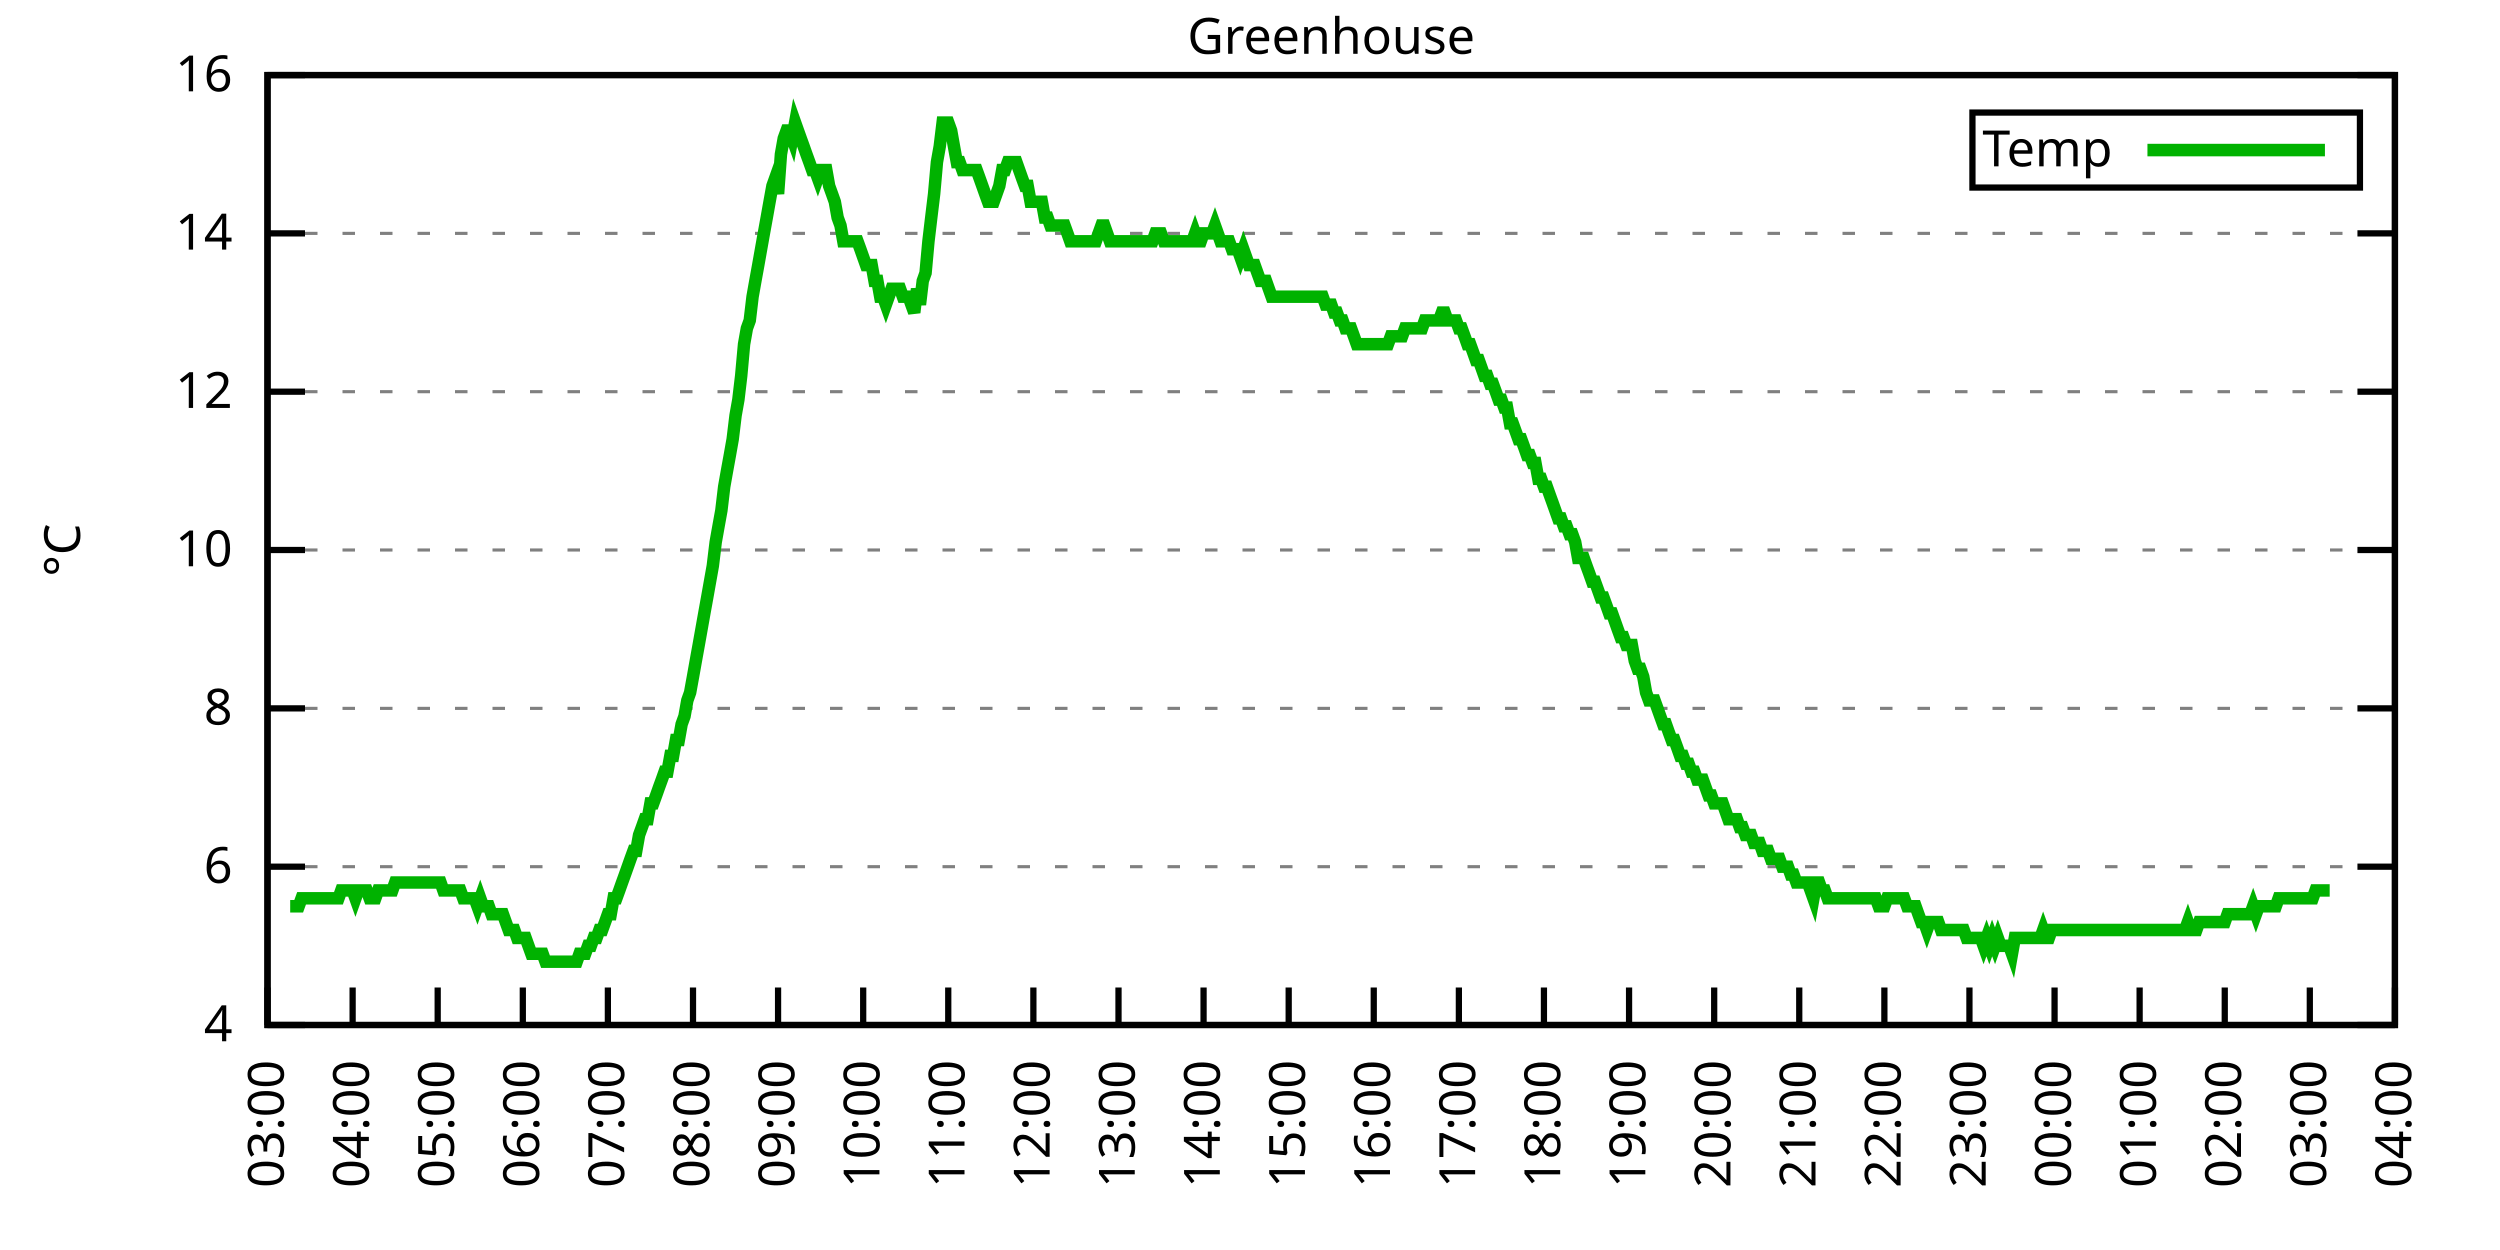
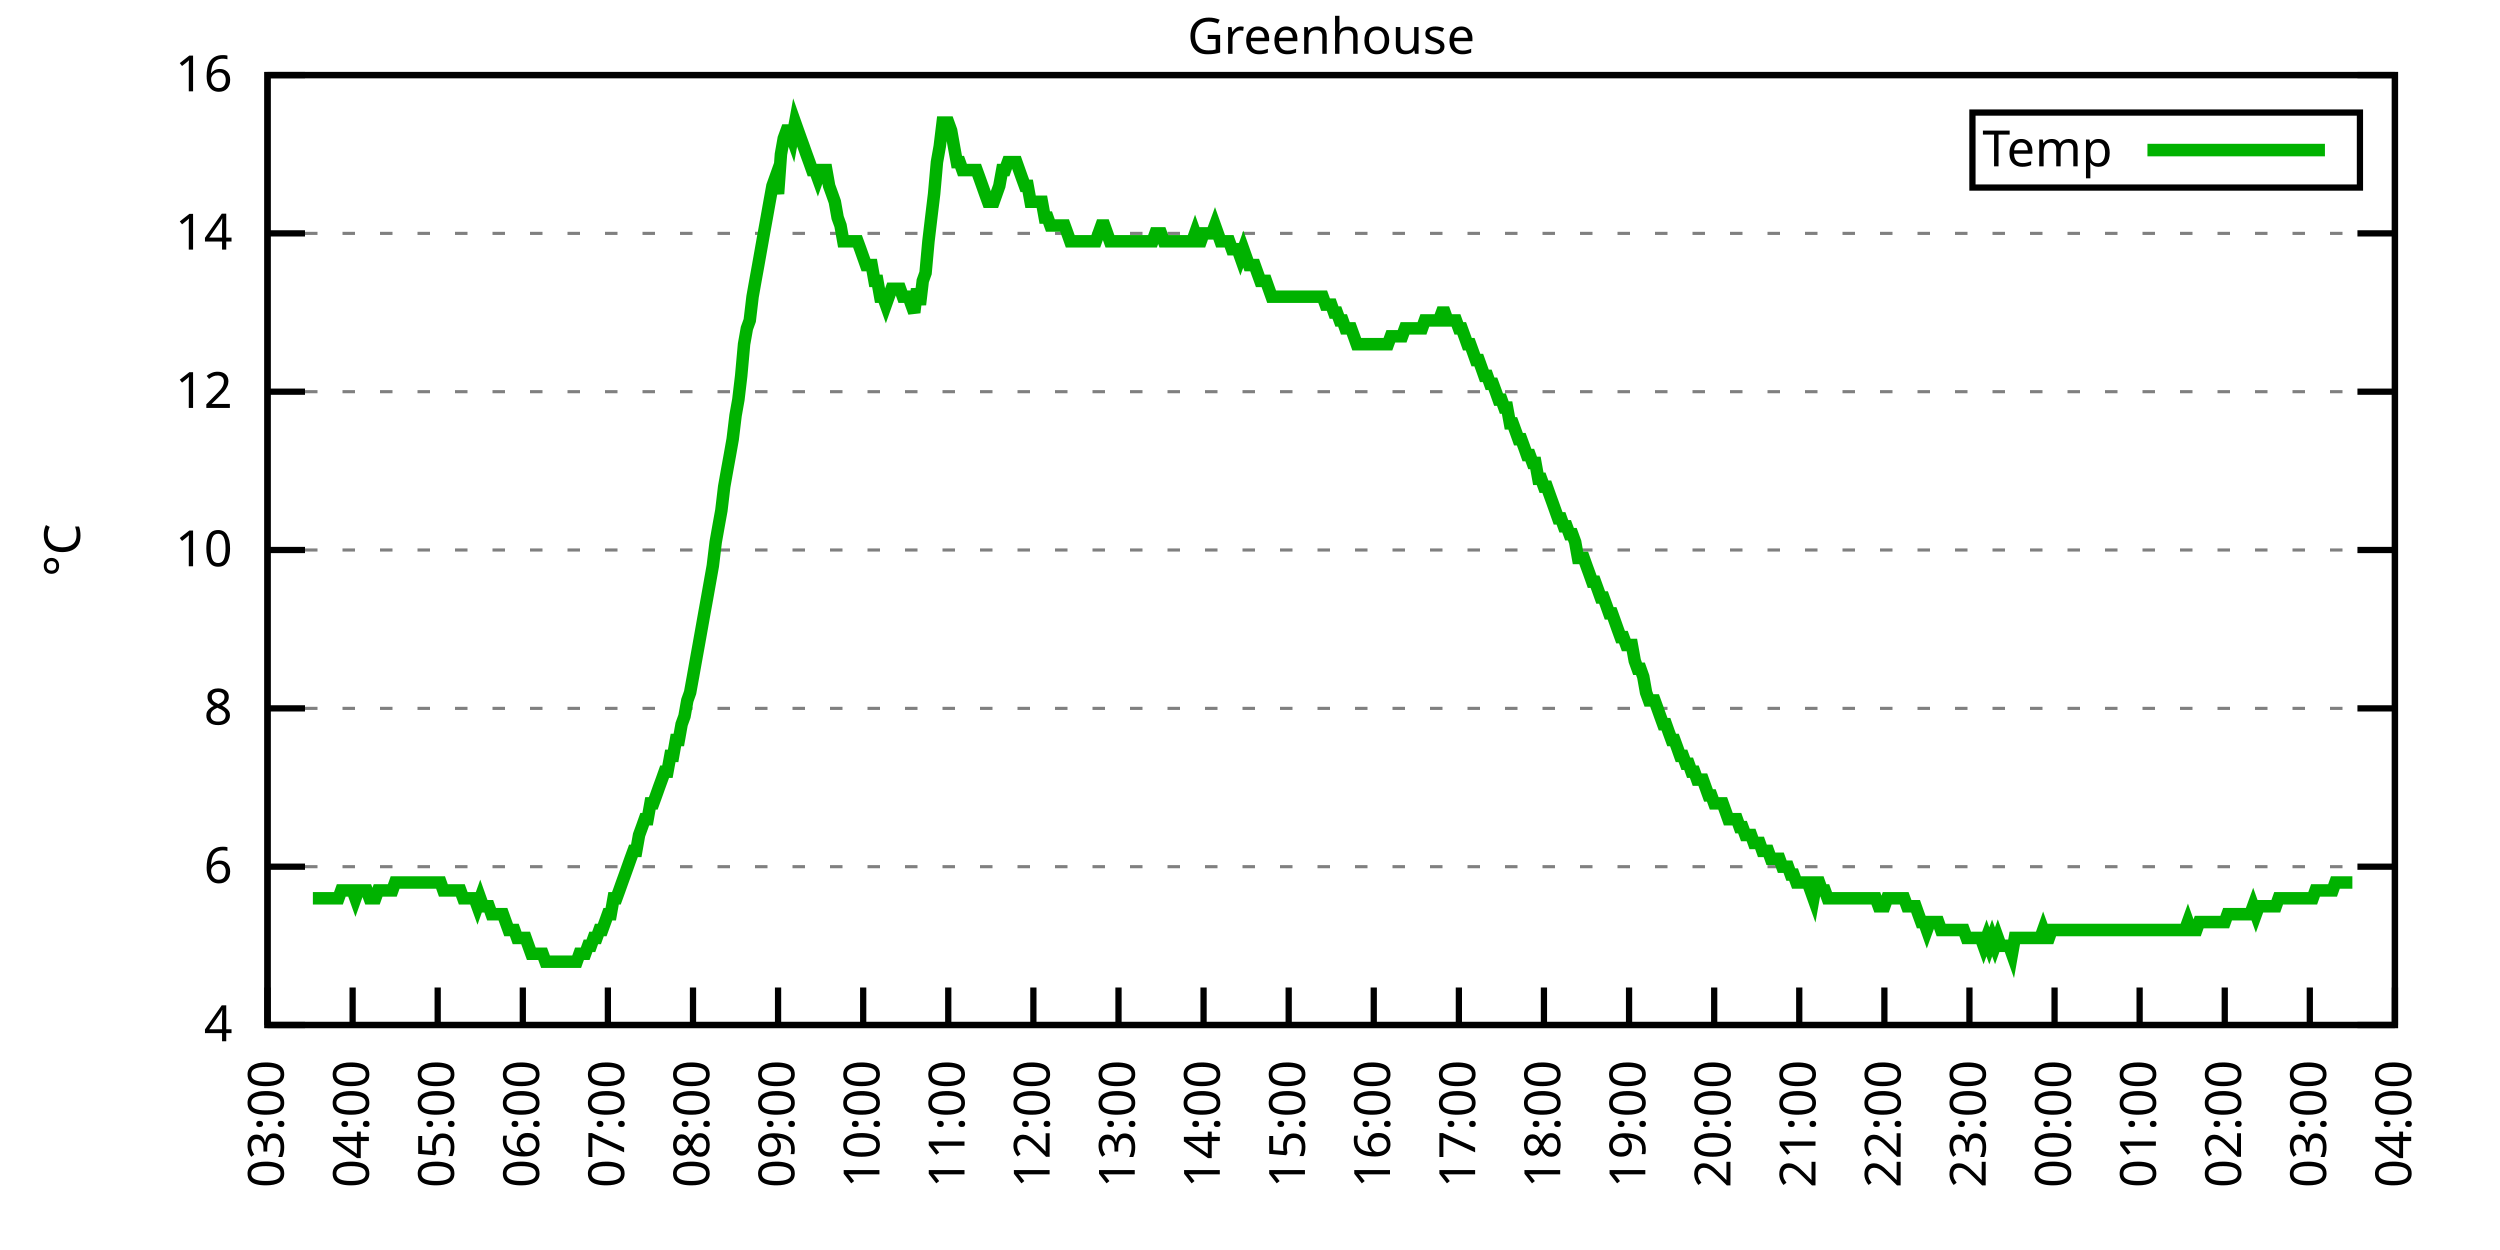
<svg xmlns="http://www.w3.org/2000/svg" xmlns:xlink="http://www.w3.org/1999/xlink" width="400" height="200" viewBox="0 0 400 200">
  <g id="gnuplot_canvas">
    <rect x="0" y="0" width="400" height="200" fill="none" />
    <defs>
      <circle id="gpDot" r="0.5" stroke-width="0.5" stroke="currentColor" />
      <path id="gpPt0" stroke-width="0.333" stroke="currentColor" d="M-1,0 h2 M0,-1 v2" />
      <path id="gpPt1" stroke-width="0.333" stroke="currentColor" d="M-1,-1 L1,1 M1,-1 L-1,1" />
      <path id="gpPt2" stroke-width="0.333" stroke="currentColor" d="M-1,0 L1,0 M0,-1 L0,1 M-1,-1 L1,1 M-1,1 L1,-1" />
      <rect id="gpPt3" stroke-width="0.333" stroke="currentColor" x="-1" y="-1" width="2" height="2" />
      <rect id="gpPt4" stroke-width="0.333" stroke="currentColor" fill="currentColor" x="-1" y="-1" width="2" height="2" />
      <circle id="gpPt5" stroke-width="0.333" stroke="currentColor" cx="0" cy="0" r="1" />
      <use xlink:href="#gpPt5" id="gpPt6" fill="currentColor" stroke="none" />
      <path id="gpPt7" stroke-width="0.333" stroke="currentColor" d="M0,-1.33 L-1.33,0.67 L1.33,0.67 z" />
      <use xlink:href="#gpPt7" id="gpPt8" fill="currentColor" stroke="none" />
      <use xlink:href="#gpPt7" id="gpPt9" stroke="currentColor" transform="rotate(180)" />
      <use xlink:href="#gpPt9" id="gpPt10" fill="currentColor" stroke="none" />
      <use xlink:href="#gpPt3" id="gpPt11" stroke="currentColor" transform="rotate(45)" />
      <use xlink:href="#gpPt11" id="gpPt12" fill="currentColor" stroke="none" />
      <path id="gpPt13" stroke-width="0.333" stroke="currentColor" d="M0,1.330 L1.265,0.411 L0.782,-1.067 L-0.782,-1.076 L-1.265,0.411 z" />
      <use xlink:href="#gpPt13" id="gpPt14" fill="currentColor" stroke="none" />
      <filter id="textbox" filterUnits="objectBoundingBox" x="0" y="0" height="1" width="1">
        <feFlood flood-color="white" flood-opacity="1" result="bgnd" />
        <feComposite in="SourceGraphic" in2="bgnd" operator="atop" />
      </filter>
      <filter id="greybox" filterUnits="objectBoundingBox" x="0" y="0" height="1" width="1">
        <feFlood flood-color="lightgrey" flood-opacity="1" result="grey" />
        <feComposite in="SourceGraphic" in2="grey" operator="atop" />
      </filter>
    </defs>
    <g fill="none" color="white" stroke="currentColor" stroke-width="1.00" stroke-linecap="butt" stroke-linejoin="miter">
</g>
    <g fill="none" color="black" stroke="currentColor" stroke-width="1.00" stroke-linecap="butt" stroke-linejoin="miter">
      <g stroke="none" shape-rendering="crispEdges">
        <polygon fill="rgb(255, 255, 255)" points="42.80,164.00 383.18,164.00 383.18,12.02 42.80,12.02 " />
      </g>
    </g>
    <g fill="none" color="black" stroke="currentColor" stroke-width="1.00" stroke-linecap="butt" stroke-linejoin="miter">
</g>
    <g fill="none" color="black" stroke="black" stroke-width="0.50" stroke-linecap="butt" stroke-linejoin="miter">
</g>
    <g fill="none" color="gray" stroke="currentColor" stroke-width="0.50" stroke-linecap="butt" stroke-linejoin="miter">
      <path stroke="gray" stroke-dasharray="2,4" class="gridline" d="M42.80,164.00 L383.19,164.00  " />
    </g>
    <g fill="none" color="gray" stroke="gray" stroke-width="1.00" stroke-linecap="butt" stroke-linejoin="miter">
</g>
    <g fill="none" color="black" stroke="currentColor" stroke-width="1.00" stroke-linecap="butt" stroke-linejoin="miter">
      <path stroke="black" d="M42.80,164.00 L48.80,164.00 M383.19,164.00 L377.19,164.00  " />
      <g transform="translate(37.20,166.60)" stroke="none" fill="black" font-family="Sans" font-size="8.00" text-anchor="end">
        <text>
          <tspan font-family="Sans"> 4</tspan>
        </text>
      </g>
    </g>
    <g fill="none" color="black" stroke="currentColor" stroke-width="1.00" stroke-linecap="butt" stroke-linejoin="miter">
</g>
    <g fill="none" color="black" stroke="black" stroke-width="0.50" stroke-linecap="butt" stroke-linejoin="miter">
</g>
    <g fill="none" color="gray" stroke="currentColor" stroke-width="0.50" stroke-linecap="butt" stroke-linejoin="miter">
      <path stroke="gray" stroke-dasharray="2,4" class="gridline" d="M42.80,138.67 L383.19,138.67  " />
    </g>
    <g fill="none" color="gray" stroke="gray" stroke-width="1.00" stroke-linecap="butt" stroke-linejoin="miter">
</g>
    <g fill="none" color="black" stroke="currentColor" stroke-width="1.00" stroke-linecap="butt" stroke-linejoin="miter">
      <path stroke="black" d="M42.80,138.67 L48.80,138.67 M383.19,138.67 L377.19,138.67  " />
      <g transform="translate(37.20,141.27)" stroke="none" fill="black" font-family="Sans" font-size="8.00" text-anchor="end">
        <text>
          <tspan font-family="Sans"> 6</tspan>
        </text>
      </g>
    </g>
    <g fill="none" color="black" stroke="currentColor" stroke-width="1.00" stroke-linecap="butt" stroke-linejoin="miter">
</g>
    <g fill="none" color="black" stroke="black" stroke-width="0.50" stroke-linecap="butt" stroke-linejoin="miter">
</g>
    <g fill="none" color="gray" stroke="currentColor" stroke-width="0.50" stroke-linecap="butt" stroke-linejoin="miter">
      <path stroke="gray" stroke-dasharray="2,4" class="gridline" d="M42.80,113.34 L383.19,113.34  " />
    </g>
    <g fill="none" color="gray" stroke="gray" stroke-width="1.00" stroke-linecap="butt" stroke-linejoin="miter">
</g>
    <g fill="none" color="black" stroke="currentColor" stroke-width="1.00" stroke-linecap="butt" stroke-linejoin="miter">
      <path stroke="black" d="M42.80,113.34 L48.80,113.34 M383.19,113.34 L377.19,113.34  " />
      <g transform="translate(37.20,115.94)" stroke="none" fill="black" font-family="Sans" font-size="8.00" text-anchor="end">
        <text>
          <tspan font-family="Sans"> 8</tspan>
        </text>
      </g>
    </g>
    <g fill="none" color="black" stroke="currentColor" stroke-width="1.00" stroke-linecap="butt" stroke-linejoin="miter">
</g>
    <g fill="none" color="black" stroke="black" stroke-width="0.50" stroke-linecap="butt" stroke-linejoin="miter">
</g>
    <g fill="none" color="gray" stroke="currentColor" stroke-width="0.50" stroke-linecap="butt" stroke-linejoin="miter">
      <path stroke="gray" stroke-dasharray="2,4" class="gridline" d="M42.80,88.00 L383.19,88.00  " />
    </g>
    <g fill="none" color="gray" stroke="gray" stroke-width="1.00" stroke-linecap="butt" stroke-linejoin="miter">
</g>
    <g fill="none" color="black" stroke="currentColor" stroke-width="1.00" stroke-linecap="butt" stroke-linejoin="miter">
      <path stroke="black" d="M42.80,88.00 L48.80,88.00 M383.19,88.00 L377.19,88.00  " />
      <g transform="translate(37.20,90.60)" stroke="none" fill="black" font-family="Sans" font-size="8.00" text-anchor="end">
        <text>
          <tspan font-family="Sans"> 10</tspan>
        </text>
      </g>
    </g>
    <g fill="none" color="black" stroke="currentColor" stroke-width="1.00" stroke-linecap="butt" stroke-linejoin="miter">
</g>
    <g fill="none" color="black" stroke="black" stroke-width="0.50" stroke-linecap="butt" stroke-linejoin="miter">
</g>
    <g fill="none" color="gray" stroke="currentColor" stroke-width="0.50" stroke-linecap="butt" stroke-linejoin="miter">
      <path stroke="gray" stroke-dasharray="2,4" class="gridline" d="M42.80,62.67 L383.19,62.67  " />
    </g>
    <g fill="none" color="gray" stroke="gray" stroke-width="1.00" stroke-linecap="butt" stroke-linejoin="miter">
</g>
    <g fill="none" color="black" stroke="currentColor" stroke-width="1.00" stroke-linecap="butt" stroke-linejoin="miter">
      <path stroke="black" d="M42.80,62.67 L48.80,62.67 M383.19,62.67 L377.19,62.67  " />
      <g transform="translate(37.20,65.27)" stroke="none" fill="black" font-family="Sans" font-size="8.00" text-anchor="end">
        <text>
          <tspan font-family="Sans"> 12</tspan>
        </text>
      </g>
    </g>
    <g fill="none" color="black" stroke="currentColor" stroke-width="1.00" stroke-linecap="butt" stroke-linejoin="miter">
</g>
    <g fill="none" color="black" stroke="black" stroke-width="0.50" stroke-linecap="butt" stroke-linejoin="miter">
</g>
    <g fill="none" color="gray" stroke="currentColor" stroke-width="0.50" stroke-linecap="butt" stroke-linejoin="miter">
      <path stroke="gray" stroke-dasharray="2,4" class="gridline" d="M42.80,37.34 L383.19,37.34  " />
    </g>
    <g fill="none" color="gray" stroke="gray" stroke-width="1.00" stroke-linecap="butt" stroke-linejoin="miter">
</g>
    <g fill="none" color="black" stroke="currentColor" stroke-width="1.00" stroke-linecap="butt" stroke-linejoin="miter">
      <path stroke="black" d="M42.80,37.34 L48.80,37.34 M383.19,37.34 L377.19,37.34  " />
      <g transform="translate(37.20,39.94)" stroke="none" fill="black" font-family="Sans" font-size="8.00" text-anchor="end">
        <text>
          <tspan font-family="Sans"> 14</tspan>
        </text>
      </g>
    </g>
    <g fill="none" color="black" stroke="currentColor" stroke-width="1.00" stroke-linecap="butt" stroke-linejoin="miter">
</g>
    <g fill="none" color="black" stroke="black" stroke-width="0.50" stroke-linecap="butt" stroke-linejoin="miter">
</g>
    <g fill="none" color="gray" stroke="currentColor" stroke-width="0.50" stroke-linecap="butt" stroke-linejoin="miter">
      <path stroke="gray" stroke-dasharray="2,4" class="gridline" d="M42.80,12.01 L383.19,12.01  " />
    </g>
    <g fill="none" color="gray" stroke="gray" stroke-width="1.00" stroke-linecap="butt" stroke-linejoin="miter">
</g>
    <g fill="none" color="black" stroke="currentColor" stroke-width="1.00" stroke-linecap="butt" stroke-linejoin="miter">
      <path stroke="black" d="M42.80,12.01 L48.80,12.01 M383.19,12.01 L377.19,12.01  " />
      <g transform="translate(37.20,14.61)" stroke="none" fill="black" font-family="Sans" font-size="8.00" text-anchor="end">
        <text>
          <tspan font-family="Sans"> 16</tspan>
        </text>
      </g>
    </g>
    <g fill="none" color="black" stroke="currentColor" stroke-width="1.00" stroke-linecap="butt" stroke-linejoin="miter">
      <path stroke="black" d="M42.80,164.00 L42.80,158.00  " />
      <g transform="translate(45.40,169.60) rotate(270.00)" stroke="none" fill="black" font-family="Sans" font-size="8.00" text-anchor="end">
        <text>
          <tspan font-family="Sans">03:00</tspan>
        </text>
      </g>
    </g>
    <g fill="none" color="black" stroke="currentColor" stroke-width="1.00" stroke-linecap="butt" stroke-linejoin="miter">
      <path stroke="black" d="M56.42,164.00 L56.42,158.00  " />
      <g transform="translate(59.02,169.60) rotate(270.00)" stroke="none" fill="black" font-family="Sans" font-size="8.00" text-anchor="end">
        <text>
          <tspan font-family="Sans">04:00</tspan>
        </text>
      </g>
    </g>
    <g fill="none" color="black" stroke="currentColor" stroke-width="1.00" stroke-linecap="butt" stroke-linejoin="miter">
      <path stroke="black" d="M70.03,164.00 L70.03,158.00  " />
      <g transform="translate(72.63,169.60) rotate(270.00)" stroke="none" fill="black" font-family="Sans" font-size="8.00" text-anchor="end">
        <text>
          <tspan font-family="Sans">05:00</tspan>
        </text>
      </g>
    </g>
    <g fill="none" color="black" stroke="currentColor" stroke-width="1.00" stroke-linecap="butt" stroke-linejoin="miter">
      <path stroke="black" d="M83.65,164.00 L83.65,158.00  " />
      <g transform="translate(86.25,169.60) rotate(270.00)" stroke="none" fill="black" font-family="Sans" font-size="8.00" text-anchor="end">
        <text>
          <tspan font-family="Sans">06:00</tspan>
        </text>
      </g>
    </g>
    <g fill="none" color="black" stroke="currentColor" stroke-width="1.00" stroke-linecap="butt" stroke-linejoin="miter">
      <path stroke="black" d="M97.26,164.00 L97.26,158.00  " />
      <g transform="translate(99.86,169.60) rotate(270.00)" stroke="none" fill="black" font-family="Sans" font-size="8.00" text-anchor="end">
        <text>
          <tspan font-family="Sans">07:00</tspan>
        </text>
      </g>
    </g>
    <g fill="none" color="black" stroke="currentColor" stroke-width="1.00" stroke-linecap="butt" stroke-linejoin="miter">
      <path stroke="black" d="M110.88,164.00 L110.88,158.00  " />
      <g transform="translate(113.48,169.60) rotate(270.00)" stroke="none" fill="black" font-family="Sans" font-size="8.00" text-anchor="end">
        <text>
          <tspan font-family="Sans">08:00</tspan>
        </text>
      </g>
    </g>
    <g fill="none" color="black" stroke="currentColor" stroke-width="1.00" stroke-linecap="butt" stroke-linejoin="miter">
      <path stroke="black" d="M124.49,164.00 L124.49,158.00  " />
      <g transform="translate(127.09,169.60) rotate(270.00)" stroke="none" fill="black" font-family="Sans" font-size="8.00" text-anchor="end">
        <text>
          <tspan font-family="Sans">09:00</tspan>
        </text>
      </g>
    </g>
    <g fill="none" color="black" stroke="currentColor" stroke-width="1.00" stroke-linecap="butt" stroke-linejoin="miter">
      <path stroke="black" d="M138.11,164.00 L138.11,158.00  " />
      <g transform="translate(140.71,169.60) rotate(270.00)" stroke="none" fill="black" font-family="Sans" font-size="8.00" text-anchor="end">
        <text>
          <tspan font-family="Sans">10:00</tspan>
        </text>
      </g>
    </g>
    <g fill="none" color="black" stroke="currentColor" stroke-width="1.00" stroke-linecap="butt" stroke-linejoin="miter">
      <path stroke="black" d="M151.72,164.00 L151.72,158.00  " />
      <g transform="translate(154.32,169.60) rotate(270.00)" stroke="none" fill="black" font-family="Sans" font-size="8.00" text-anchor="end">
        <text>
          <tspan font-family="Sans">11:00</tspan>
        </text>
      </g>
    </g>
    <g fill="none" color="black" stroke="currentColor" stroke-width="1.00" stroke-linecap="butt" stroke-linejoin="miter">
      <path stroke="black" d="M165.34,164.00 L165.34,158.00  " />
      <g transform="translate(167.94,169.60) rotate(270.00)" stroke="none" fill="black" font-family="Sans" font-size="8.00" text-anchor="end">
        <text>
          <tspan font-family="Sans">12:00</tspan>
        </text>
      </g>
    </g>
    <g fill="none" color="black" stroke="currentColor" stroke-width="1.00" stroke-linecap="butt" stroke-linejoin="miter">
      <path stroke="black" d="M178.96,164.00 L178.96,158.00  " />
      <g transform="translate(181.56,169.60) rotate(270.00)" stroke="none" fill="black" font-family="Sans" font-size="8.00" text-anchor="end">
        <text>
          <tspan font-family="Sans">13:00</tspan>
        </text>
      </g>
    </g>
    <g fill="none" color="black" stroke="currentColor" stroke-width="1.00" stroke-linecap="butt" stroke-linejoin="miter">
      <path stroke="black" d="M192.57,164.00 L192.57,158.00  " />
      <g transform="translate(195.17,169.60) rotate(270.00)" stroke="none" fill="black" font-family="Sans" font-size="8.00" text-anchor="end">
        <text>
          <tspan font-family="Sans">14:00</tspan>
        </text>
      </g>
    </g>
    <g fill="none" color="black" stroke="currentColor" stroke-width="1.00" stroke-linecap="butt" stroke-linejoin="miter">
      <path stroke="black" d="M206.19,164.00 L206.19,158.00  " />
      <g transform="translate(208.79,169.60) rotate(270.00)" stroke="none" fill="black" font-family="Sans" font-size="8.00" text-anchor="end">
        <text>
          <tspan font-family="Sans">15:00</tspan>
        </text>
      </g>
    </g>
    <g fill="none" color="black" stroke="currentColor" stroke-width="1.00" stroke-linecap="butt" stroke-linejoin="miter">
      <path stroke="black" d="M219.80,164.00 L219.80,158.00  " />
      <g transform="translate(222.40,169.60) rotate(270.00)" stroke="none" fill="black" font-family="Sans" font-size="8.00" text-anchor="end">
        <text>
          <tspan font-family="Sans">16:00</tspan>
        </text>
      </g>
    </g>
    <g fill="none" color="black" stroke="currentColor" stroke-width="1.00" stroke-linecap="butt" stroke-linejoin="miter">
      <path stroke="black" d="M233.42,164.00 L233.42,158.00  " />
      <g transform="translate(236.02,169.60) rotate(270.00)" stroke="none" fill="black" font-family="Sans" font-size="8.00" text-anchor="end">
        <text>
          <tspan font-family="Sans">17:00</tspan>
        </text>
      </g>
    </g>
    <g fill="none" color="black" stroke="currentColor" stroke-width="1.00" stroke-linecap="butt" stroke-linejoin="miter">
      <path stroke="black" d="M247.03,164.00 L247.03,158.00  " />
      <g transform="translate(249.63,169.60) rotate(270.00)" stroke="none" fill="black" font-family="Sans" font-size="8.00" text-anchor="end">
        <text>
          <tspan font-family="Sans">18:00</tspan>
        </text>
      </g>
    </g>
    <g fill="none" color="black" stroke="currentColor" stroke-width="1.00" stroke-linecap="butt" stroke-linejoin="miter">
      <path stroke="black" d="M260.65,164.00 L260.65,158.00  " />
      <g transform="translate(263.25,169.60) rotate(270.00)" stroke="none" fill="black" font-family="Sans" font-size="8.00" text-anchor="end">
        <text>
          <tspan font-family="Sans">19:00</tspan>
        </text>
      </g>
    </g>
    <g fill="none" color="black" stroke="currentColor" stroke-width="1.00" stroke-linecap="butt" stroke-linejoin="miter">
      <path stroke="black" d="M274.27,164.00 L274.27,158.00  " />
      <g transform="translate(276.87,169.60) rotate(270.00)" stroke="none" fill="black" font-family="Sans" font-size="8.00" text-anchor="end">
        <text>
          <tspan font-family="Sans">20:00</tspan>
        </text>
      </g>
    </g>
    <g fill="none" color="black" stroke="currentColor" stroke-width="1.00" stroke-linecap="butt" stroke-linejoin="miter">
      <path stroke="black" d="M287.88,164.00 L287.88,158.00  " />
      <g transform="translate(290.48,169.60) rotate(270.00)" stroke="none" fill="black" font-family="Sans" font-size="8.00" text-anchor="end">
        <text>
          <tspan font-family="Sans">21:00</tspan>
        </text>
      </g>
    </g>
    <g fill="none" color="black" stroke="currentColor" stroke-width="1.00" stroke-linecap="butt" stroke-linejoin="miter">
      <path stroke="black" d="M301.50,164.00 L301.50,158.00  " />
      <g transform="translate(304.10,169.60) rotate(270.00)" stroke="none" fill="black" font-family="Sans" font-size="8.00" text-anchor="end">
        <text>
          <tspan font-family="Sans">22:00</tspan>
        </text>
      </g>
    </g>
    <g fill="none" color="black" stroke="currentColor" stroke-width="1.00" stroke-linecap="butt" stroke-linejoin="miter">
      <path stroke="black" d="M315.11,164.00 L315.11,158.00  " />
      <g transform="translate(317.71,169.60) rotate(270.00)" stroke="none" fill="black" font-family="Sans" font-size="8.00" text-anchor="end">
        <text>
          <tspan font-family="Sans">23:00</tspan>
        </text>
      </g>
    </g>
    <g fill="none" color="black" stroke="currentColor" stroke-width="1.00" stroke-linecap="butt" stroke-linejoin="miter">
      <path stroke="black" d="M328.73,164.00 L328.73,158.00  " />
      <g transform="translate(331.33,169.60) rotate(270.00)" stroke="none" fill="black" font-family="Sans" font-size="8.00" text-anchor="end">
        <text>
          <tspan font-family="Sans">00:00</tspan>
        </text>
      </g>
    </g>
    <g fill="none" color="black" stroke="currentColor" stroke-width="1.00" stroke-linecap="butt" stroke-linejoin="miter">
      <path stroke="black" d="M342.34,164.00 L342.34,158.00  " />
      <g transform="translate(344.94,169.60) rotate(270.00)" stroke="none" fill="black" font-family="Sans" font-size="8.00" text-anchor="end">
        <text>
          <tspan font-family="Sans">01:00</tspan>
        </text>
      </g>
    </g>
    <g fill="none" color="black" stroke="currentColor" stroke-width="1.00" stroke-linecap="butt" stroke-linejoin="miter">
      <path stroke="black" d="M355.96,164.00 L355.96,158.00  " />
      <g transform="translate(358.56,169.60) rotate(270.00)" stroke="none" fill="black" font-family="Sans" font-size="8.00" text-anchor="end">
        <text>
          <tspan font-family="Sans">02:00</tspan>
        </text>
      </g>
    </g>
    <g fill="none" color="black" stroke="currentColor" stroke-width="1.00" stroke-linecap="butt" stroke-linejoin="miter">
      <path stroke="black" d="M369.57,164.00 L369.57,158.00  " />
      <g transform="translate(372.17,169.60) rotate(270.00)" stroke="none" fill="black" font-family="Sans" font-size="8.00" text-anchor="end">
        <text>
          <tspan font-family="Sans">03:00</tspan>
        </text>
      </g>
    </g>
    <g fill="none" color="black" stroke="currentColor" stroke-width="1.00" stroke-linecap="butt" stroke-linejoin="miter">
      <path stroke="black" d="M383.19,164.00 L383.19,158.00  " />
      <g transform="translate(385.79,169.60) rotate(270.00)" stroke="none" fill="black" font-family="Sans" font-size="8.00" text-anchor="end">
        <text>
          <tspan font-family="Sans">04:00</tspan>
        </text>
      </g>
    </g>
    <g fill="none" color="black" stroke="currentColor" stroke-width="1.00" stroke-linecap="butt" stroke-linejoin="miter">
</g>
    <g fill="none" color="black" stroke="currentColor" stroke-width="1.00" stroke-linecap="butt" stroke-linejoin="miter">
      <path stroke="black" d="M42.80,12.01 L42.80,164.00 L383.19,164.00 L383.19,12.01 L42.80,12.01 Z  " />
    </g>
    <g fill="none" color="black" stroke="currentColor" stroke-width="1.00" stroke-linecap="butt" stroke-linejoin="miter">
</g>
    <g fill="none" color="black" stroke="currentColor" stroke-width="1.00" stroke-linecap="butt" stroke-linejoin="miter">
      <path stroke="black" d="M315.59,30.01 L315.59,18.01 L377.59,18.01 L377.59,30.01 L315.59,30.01 Z  " />
    </g>
    <g id="Greenhouse_plot_1">
      <g fill="none" color="white" stroke="black" stroke-width="2.00" stroke-linecap="butt" stroke-linejoin="miter">
</g>
      <g fill="none" color="black" stroke="currentColor" stroke-width="2.00" stroke-linecap="butt" stroke-linejoin="miter">
        <g transform="translate(337.99,26.61)" stroke="none" fill="black" font-family="Sans" font-size="8.00" text-anchor="end">
          <text>
            <tspan font-family="Sans">Temp</tspan>
          </text>
        </g>
      </g>
      <g fill="none" color="black" stroke="currentColor" stroke-width="2.00" stroke-linecap="butt" stroke-linejoin="miter">
-         <path stroke="rgb(  0, 178,   0)" d="M343.59,24.01 L371.99,24.01 M46.43,145.00 L46.88,145.00 L47.34,145.00 L47.79,145.00 L48.25,143.73 L48.70,143.73   L49.15,143.73 L49.61,143.73 L50.06,143.73 L50.52,143.73 L50.97,143.73 L51.42,143.73 L51.88,143.73 L52.33,143.73   L52.78,143.73 L53.24,143.73 L53.69,143.73 L54.15,143.73 L54.60,142.47 L55.05,142.47 L55.51,142.47 L55.96,142.47   L56.42,142.47 L56.87,143.73 L57.32,142.47 L57.78,142.47 L58.23,142.47 L58.68,142.47 L59.14,143.73 L59.59,143.73   L60.05,143.73 L60.50,142.47 L60.95,142.47 L61.41,142.47 L61.86,142.47 L62.32,142.47 L62.77,142.47 L63.22,141.20   L63.68,141.20 L64.13,141.20 L64.58,141.20 L65.04,141.20 L65.49,141.20 L65.95,141.20 L66.40,141.20 L66.85,141.20   L67.31,141.20 L67.76,141.20 L68.22,141.20 L68.67,141.20 L69.12,141.20 L69.58,141.20 L70.03,141.20 L70.49,141.20   L70.94,142.47 L71.39,142.47 L71.85,142.47 L72.30,142.47 L72.75,142.47 L73.21,142.47 L73.66,142.47 L74.12,143.73   L74.57,143.73 L75.02,143.73 L75.48,143.73 L75.93,143.73 L76.39,145.00 L76.84,143.73 L77.29,145.00 L77.75,145.00   L78.20,145.00 L78.65,146.27 L79.11,146.27 L79.56,146.27 L80.02,146.27 L80.47,146.27 L80.92,147.53 L81.38,148.80   L81.83,148.80 L82.29,148.80 L82.74,150.07 L83.19,150.07 L83.65,150.07 L84.10,150.07 L84.55,151.33 L85.01,152.60   L85.46,152.60 L85.92,152.60 L86.37,152.60 L86.82,152.60 L87.28,153.87 L87.73,153.87 L88.19,153.87 L88.64,153.87   L89.09,153.87 L89.55,153.87 L90.00,153.87 L90.45,153.87 L90.91,153.87 L91.36,153.87 L91.82,153.87 L92.27,153.87   L92.72,152.60 L93.18,152.60 L93.63,152.60 L94.09,151.33 L94.54,151.33 L94.99,150.07 L95.45,150.07 L95.90,148.80   L96.35,148.80 L96.81,147.53 L97.26,146.27 L97.72,146.27 L98.17,143.73 L98.62,143.73 L99.08,142.47 L99.53,141.20   L99.99,139.93 L100.44,138.67 L100.89,137.40 L101.35,136.14 L101.80,136.14 L102.25,133.60 L102.71,132.34 L103.16,131.07   L103.62,131.07 L104.07,128.54 L104.52,128.54 L104.98,127.27 L105.43,126.00 L105.89,124.74 L106.34,123.47 L106.79,123.47   L107.25,120.94 L107.70,120.94 L108.15,118.40 L108.61,118.40 L109.06,115.87 L109.52,114.60 L109.97,112.07 L110.42,110.80   L110.88,108.27 L111.33,105.74 L111.79,103.20 L112.24,100.67 L112.69,98.14 L113.15,95.60 L113.60,93.07 L114.05,90.54   L114.51,86.74 L114.96,84.21 L115.42,81.67 L115.87,77.87 L116.32,75.34 L116.78,72.81 L117.23,70.27 L117.69,66.47   L118.14,63.94 L118.59,60.14 L119.05,55.07 L119.50,52.54 L119.96,51.27 L120.41,47.47 L120.86,44.94 L121.32,42.41   L121.77,39.87 L122.22,37.34 L122.68,34.81 L123.13,32.28 L123.59,29.74 L124.04,28.48 L124.49,31.01 L124.95,24.68   L125.40,22.14 L125.86,20.88 L126.31,20.88 L126.76,22.14 L127.22,19.61 L127.67,20.88 L128.12,22.14 L128.58,23.41   L129.03,24.68 L129.49,25.94 L129.94,27.21 L130.39,27.21 L130.85,28.48 L131.30,27.21 L131.76,27.21 L132.21,27.21   L132.66,29.74 L133.12,31.01 L133.57,32.28 L134.02,34.81 L134.48,36.08 L134.93,38.61 L135.39,38.61 L135.84,38.61   L136.29,38.61 L136.75,38.61 L137.20,38.61 L137.66,39.87 L138.11,41.14 L138.56,42.41 L139.02,42.41 L139.47,42.41   L139.92,44.94 L140.38,44.94 L140.83,47.47 L141.29,47.47 L141.74,48.74 L142.19,47.47 L142.65,46.21 L143.10,46.21   L143.56,46.21 L144.01,46.21 L144.46,47.47 L144.92,47.47 L145.37,47.47 L145.82,48.74 L146.28,50.01 L146.73,46.21   L147.19,48.74 L147.64,44.94 L148.09,43.67 L148.55,38.61 L149.00,34.81 L149.46,31.01 L149.91,25.94 L150.36,23.41   L150.82,19.61 L151.27,19.61 L151.72,19.61 L152.18,20.88 L152.63,23.41 L153.09,25.94 L153.54,25.94 L153.99,27.21   L154.45,27.21 L154.90,27.21 L155.36,27.21 L155.81,27.21 L156.26,27.21 L156.72,28.48 L157.17,29.74 L157.62,31.01   L158.08,32.28 L158.53,32.28 L158.99,32.28 L159.44,31.01 L159.89,29.74 L160.35,27.21 L160.80,27.21 L161.26,25.94   L161.71,25.94 L162.16,25.94 L162.62,25.94 L163.07,27.21 L163.52,28.48 L163.98,29.74 L164.43,29.74 L164.89,32.28   L165.34,32.28 L165.79,32.28 L166.25,32.28 L166.70,32.28 L167.16,34.81 L167.61,34.81 L168.06,36.08 L168.52,36.08   L168.97,36.08 L169.43,36.08 L169.88,36.08 L170.33,36.08 L170.79,37.34 L171.24,38.61 L171.69,38.61 L172.15,38.61   L172.60,38.61 L173.06,38.61 L173.51,38.61 L173.96,38.61 L174.42,38.61 L174.87,38.61 L175.33,38.61 L175.78,37.34   L176.23,36.08 L176.69,36.08 L177.14,37.34 L177.59,38.61 L178.05,38.61 L178.50,38.61 L178.96,38.61 L179.41,38.61   L179.86,38.61 L180.32,38.61 L180.77,38.61 L181.23,38.61 L181.68,38.61 L182.13,38.61 L182.59,38.61 L183.04,38.61   L183.49,38.61 L183.95,38.61 L184.40,38.61 L184.86,37.34 L185.31,37.34 L185.76,37.34 L186.22,38.61 L186.67,38.61   L187.13,38.61 L187.58,38.61 L188.03,38.61 L188.49,38.61 L188.94,38.61 L189.39,38.61 L189.85,38.61 L190.30,38.61   L190.76,38.61 L191.21,37.34 L191.66,38.61 L192.12,38.61 L192.57,37.34 L193.03,37.34 L193.48,37.34 L193.93,37.34   L194.39,36.08 L194.84,37.34 L195.29,38.61 L195.75,38.61 L196.20,38.61 L196.66,38.61 L197.11,39.87 L197.56,39.87   L198.02,39.87 L198.47,41.14 L198.93,39.87 L199.38,41.14 L199.83,42.41 L200.29,42.41 L200.74,42.41 L201.19,43.67   L201.65,44.94 L202.10,44.94 L202.56,44.94 L203.01,46.21 L203.46,47.47 L203.92,47.47 L204.37,47.47 L204.83,47.47   L205.28,47.47 L205.73,47.47 L206.19,47.47 L206.64,47.47 L207.09,47.47 L207.55,47.47 L208.00,47.47 L208.46,47.47   L208.91,47.47 L209.36,47.47 L209.82,47.47 L210.27,47.47 L210.73,47.47 L211.18,47.47 L211.63,47.47 L212.09,48.74   L212.54,48.74 L213.00,48.74 L213.45,50.01 L213.90,50.01 L214.36,51.27 L214.81,51.27 L215.26,52.54 L215.72,52.54   L216.17,52.54 L216.63,53.81 L217.08,55.07 L217.53,55.07 L217.99,55.07 L218.44,55.07 L218.90,55.07 L219.35,55.07   L219.80,55.07 L220.26,55.07 L220.71,55.07 L221.16,55.07 L221.62,55.07 L222.07,55.07 L222.53,53.81 L222.98,53.81   L223.43,53.81 L223.89,53.81 L224.34,53.81 L224.80,52.54 L225.25,52.54 L225.70,52.54 L226.16,52.54 L226.61,52.54   L227.06,52.54 L227.52,52.54 L227.97,51.27 L228.43,51.27 L228.88,51.27 L229.33,51.27 L229.79,51.27 L230.24,51.27   L230.70,50.01 L231.15,50.01 L231.60,51.27 L232.06,51.27 L232.51,51.27 L232.96,51.27 L233.42,52.54 L233.87,52.54   L234.33,53.81 L234.78,55.07 L235.23,55.07 L235.69,56.34 L236.14,57.61 L236.60,57.61 L237.05,58.87 L237.50,60.14   L237.96,60.14 L238.41,61.41 L238.86,61.41 L239.32,62.67 L239.77,63.94 L240.23,63.94 L240.68,65.21 L241.13,65.21   L241.59,67.74 L242.04,67.74 L242.50,69.01 L242.95,70.27 L243.40,70.27 L243.86,71.54 L244.31,72.81 L244.76,72.81   L245.22,74.07 L245.67,74.07 L246.13,76.61 L246.58,76.61 L247.03,77.87 L247.49,77.87 L247.94,79.14 L248.40,80.41   L248.85,81.67 L249.30,82.94 L249.76,82.94 L250.21,84.21 L250.66,84.21 L251.12,85.47 L251.57,85.47 L252.03,86.74   L252.48,89.27 L252.93,89.27 L253.39,89.27 L253.84,90.54 L254.30,91.80 L254.75,93.07 L255.20,93.07 L255.66,94.34   L256.11,95.60 L256.56,95.60 L257.02,96.87 L257.47,98.14 L257.93,98.14 L258.38,99.40 L258.83,100.67 L259.29,101.94   L259.74,101.94 L260.20,103.20 L260.65,103.20 L261.10,103.20 L261.56,105.74 L262.01,107.00 L262.47,107.00 L262.92,108.27   L263.37,110.80 L263.83,112.07 L264.28,112.07 L264.73,112.07 L265.19,113.34 L265.64,114.60 L266.10,115.87 L266.55,115.87   L267.00,117.14 L267.46,118.40 L267.91,118.40 L268.37,119.67 L268.82,120.94 L269.27,120.94 L269.73,122.20 L270.18,122.20   L270.63,123.47 L271.09,123.47 L271.54,124.74 L272.00,124.74 L272.45,124.74 L272.90,126.00 L273.36,127.27 L273.81,127.27   L274.27,128.54 L274.72,128.54 L275.17,128.54 L275.63,128.54 L276.08,129.80 L276.53,131.07 L276.99,131.07 L277.44,131.07   L277.90,131.07 L278.35,132.34 L278.80,132.34 L279.26,133.60 L279.71,133.60 L280.17,133.60 L280.62,134.87 L281.07,134.87   L281.53,134.87 L281.98,136.14 L282.43,136.14 L282.89,136.14 L283.34,137.40 L283.80,137.40 L284.25,137.40 L284.70,137.40   L285.16,138.67 L285.61,138.67 L286.07,138.67 L286.52,139.93 L286.97,139.93 L287.43,141.20 L287.88,141.20 L288.33,141.20   L288.79,141.20 L289.24,141.20 L289.70,142.47 L290.15,143.73 L290.60,141.20 L291.06,141.20 L291.51,142.47 L291.97,142.47   L292.42,143.73 L292.87,143.73 L293.33,143.73 L293.78,143.73 L294.23,143.73 L294.69,143.73 L295.14,143.73 L295.60,143.73   L296.05,143.73 L296.50,143.73 L296.96,143.73 L297.41,143.73 L297.87,143.73 L298.32,143.73 L298.77,143.73 L299.23,143.73   L299.68,143.73 L300.13,143.73 L300.59,145.00 L301.04,145.00 L301.50,145.00 L301.95,143.73 L302.40,143.73 L302.86,143.73   L303.31,143.73 L303.77,143.73 L304.22,143.73 L304.67,143.73 L305.13,145.00 L305.58,145.00 L306.03,145.00 L306.49,145.00   L306.94,146.27 L307.40,147.53 L307.85,147.53 L308.30,148.80 L308.76,147.53 L309.21,147.53 L309.67,147.53 L310.12,147.53   L310.57,148.80 L311.03,148.80 L311.48,148.80 L311.94,148.80 L312.39,148.80 L312.84,148.80 L313.30,148.80 L313.75,148.80   L314.20,148.80 L314.66,150.07 L315.11,150.07 L315.57,150.07 L316.02,150.07 L316.47,150.07 L316.93,150.07 L317.38,151.33   L317.84,150.07 L318.29,151.33 L318.74,150.07 L319.20,151.33 L319.65,150.07 L320.10,151.33 L320.56,151.33 L321.01,151.33   L321.47,151.33 L321.92,152.60 L322.37,150.07 L322.83,150.07 L323.28,150.07 L323.74,150.07 L324.19,150.07 L324.64,150.07   L325.10,150.07 L325.55,150.07 L326.00,150.07 L326.46,150.07 L326.91,148.80 L327.37,150.07 L327.82,150.07 L328.27,148.80   L328.73,148.80 L329.18,148.80 L329.64,148.80 L330.09,148.80 L330.54,148.80 L331.00,148.80 L331.45,148.80 L331.90,148.80   L332.36,148.80 L332.81,148.80 L333.27,148.80 L333.72,148.80 L334.17,148.80 L334.63,148.80 L335.08,148.80 L335.54,148.80   L335.99,148.80 L336.44,148.80 L336.90,148.80 L337.35,148.80 L337.80,148.80 L338.26,148.80 L338.71,148.80 L339.17,148.80   L339.62,148.80 L340.07,148.80 L340.53,148.80 L340.98,148.80 L341.44,148.80 L341.89,148.80 L342.34,148.80 L342.80,148.80   L343.25,148.80 L343.70,148.80 L344.16,148.80 L344.61,148.80 L345.07,148.80 L345.52,148.80 L345.97,148.80 L346.43,148.80   L346.88,148.80 L347.34,148.80 L347.79,148.80 L348.24,148.80 L348.70,148.80 L349.15,148.80 L349.60,148.80 L350.06,147.53   L350.51,148.80 L350.97,148.80 L351.42,148.80 L351.87,147.53 L352.33,147.53 L352.78,147.53 L353.24,147.53 L353.69,147.53   L354.14,147.53 L354.60,147.53 L355.05,147.53 L355.50,147.53 L355.96,147.53 L356.41,146.27 L356.87,146.27 L357.32,146.27   L357.77,146.27 L358.23,146.27 L358.68,146.27 L359.14,146.27 L359.59,146.27 L360.04,146.27 L360.50,145.00 L360.95,146.27   L361.41,145.00 L361.86,145.00 L362.31,145.00 L362.77,145.00 L363.22,145.00 L363.67,145.00 L364.13,145.00 L364.58,143.73   L365.04,143.73 L365.49,143.73 L365.94,143.73 L366.40,143.73 L366.85,143.73 L367.31,143.73 L367.76,143.73 L368.21,143.73   L368.67,143.73 L369.12,143.73 L369.57,143.73 L370.03,143.73 L370.48,142.47 L370.94,142.47 L371.39,142.47 L371.84,142.47   L372.30,142.47 L372.75,142.47  " />
+         <path stroke="rgb(  0, 178,   0)" d="M343.59,24.01 L371.99,24.01 M50.06,143.73 L50.52,143.73 L50.97,143.73 L51.42,143.73 L51.88,143.73 L52.33,143.73   L52.78,143.73 L53.24,143.73 L53.69,143.73 L54.15,143.73 L54.60,142.47 L55.05,142.47 L55.51,142.47 L55.96,142.47   L56.42,142.47 L56.87,143.73 L57.32,142.47 L57.78,142.47 L58.23,142.47 L58.68,142.47 L59.14,143.73 L59.59,143.73   L60.05,143.73 L60.50,142.47 L60.95,142.47 L61.41,142.47 L61.86,142.47 L62.32,142.47 L62.77,142.47 L63.22,141.20   L63.68,141.20 L64.13,141.20 L64.58,141.20 L65.04,141.20 L65.49,141.20 L65.95,141.20 L66.40,141.20 L66.85,141.20   L67.31,141.20 L67.76,141.20 L68.22,141.20 L68.67,141.20 L69.12,141.20 L69.58,141.20 L70.03,141.20 L70.49,141.20   L70.94,142.47 L71.39,142.47 L71.85,142.47 L72.30,142.47 L72.75,142.47 L73.21,142.47 L73.66,142.47 L74.12,143.73   L74.57,143.73 L75.02,143.73 L75.48,143.73 L75.93,143.73 L76.39,145.00 L76.84,143.73 L77.29,145.00 L77.75,145.00   L78.20,145.00 L78.65,146.27 L79.11,146.27 L79.56,146.27 L80.02,146.27 L80.47,146.27 L80.92,147.53 L81.38,148.80   L81.83,148.80 L82.29,148.80 L82.74,150.07 L83.19,150.07 L83.65,150.07 L84.10,150.07 L84.55,151.33 L85.01,152.60   L85.46,152.60 L85.92,152.60 L86.37,152.60 L86.82,152.60 L87.28,153.87 L87.73,153.87 L88.19,153.87 L88.64,153.87   L89.09,153.87 L89.55,153.87 L90.00,153.87 L90.45,153.87 L90.91,153.87 L91.36,153.87 L91.82,153.87 L92.27,153.87   L92.72,152.60 L93.18,152.60 L93.63,152.60 L94.09,151.33 L94.54,151.33 L94.99,150.07 L95.45,150.07 L95.90,148.80   L96.35,148.80 L96.81,147.53 L97.26,146.27 L97.72,146.27 L98.17,143.73 L98.62,143.73 L99.08,142.47 L99.53,141.20   L99.99,139.93 L100.44,138.67 L100.89,137.40 L101.35,136.14 L101.80,136.14 L102.25,133.60 L102.71,132.34 L103.16,131.07   L103.62,131.07 L104.07,128.54 L104.52,128.54 L104.98,127.27 L105.43,126.00 L105.89,124.74 L106.34,123.47 L106.79,123.47   L107.25,120.94 L107.70,120.94 L108.15,118.40 L108.61,118.40 L109.06,115.87 L109.52,114.60 L109.97,112.07 L110.42,110.80   L110.88,108.27 L111.33,105.74 L111.79,103.20 L112.24,100.67 L112.69,98.14 L113.15,95.60 L113.60,93.07 L114.05,90.54   L114.51,86.74 L114.96,84.21 L115.42,81.67 L115.87,77.87 L116.32,75.34 L116.78,72.81 L117.23,70.27 L117.69,66.47   L118.14,63.94 L118.59,60.14 L119.05,55.07 L119.50,52.54 L119.96,51.27 L120.41,47.47 L120.86,44.94 L121.32,42.41   L121.77,39.87 L122.22,37.34 L122.68,34.81 L123.13,32.28 L123.59,29.74 L124.04,28.48 L124.49,31.01 L124.95,24.68   L125.40,22.14 L125.86,20.88 L126.31,20.88 L126.76,22.14 L127.22,19.61 L127.67,20.88 L128.12,22.14 L128.58,23.41   L129.03,24.68 L129.49,25.94 L129.94,27.21 L130.39,27.21 L130.85,28.48 L131.30,27.21 L131.76,27.21 L132.21,27.21   L132.66,29.74 L133.12,31.01 L133.57,32.28 L134.02,34.81 L134.48,36.08 L134.93,38.61 L135.39,38.61 L135.84,38.61   L136.29,38.61 L136.75,38.61 L137.20,38.61 L137.66,39.87 L138.11,41.14 L138.56,42.41 L139.02,42.41 L139.47,42.41   L139.92,44.94 L140.38,44.94 L140.83,47.47 L141.29,47.47 L141.74,48.74 L142.19,47.47 L142.65,46.21 L143.10,46.21   L143.56,46.21 L144.01,46.21 L144.46,47.47 L144.92,47.47 L145.37,47.47 L145.82,48.74 L146.28,50.01 L146.73,46.21   L147.19,48.74 L147.64,44.94 L148.09,43.67 L148.55,38.61 L149.00,34.81 L149.46,31.01 L149.91,25.94 L150.36,23.41   L150.82,19.61 L151.27,19.61 L151.72,19.61 L152.18,20.88 L152.63,23.41 L153.09,25.94 L153.54,25.94 L153.99,27.21   L154.45,27.21 L154.90,27.21 L155.36,27.21 L155.81,27.21 L156.26,27.21 L156.72,28.48 L157.17,29.74 L157.62,31.01   L158.08,32.28 L158.53,32.28 L158.99,32.28 L159.44,31.01 L159.89,29.74 L160.35,27.21 L160.80,27.21 L161.26,25.94   L161.71,25.94 L162.16,25.94 L162.62,25.94 L163.07,27.21 L163.52,28.48 L163.98,29.74 L164.43,29.74 L164.89,32.28   L165.34,32.28 L165.79,32.28 L166.25,32.28 L166.70,32.28 L167.16,34.81 L167.61,34.81 L168.06,36.08 L168.52,36.08   L168.97,36.08 L169.43,36.08 L169.88,36.08 L170.33,36.08 L170.79,37.34 L171.24,38.61 L171.69,38.61 L172.15,38.61   L172.60,38.61 L173.06,38.61 L173.51,38.61 L173.96,38.61 L174.42,38.61 L174.87,38.61 L175.33,38.61 L175.78,37.34   L176.23,36.08 L176.69,36.08 L177.14,37.34 L177.59,38.61 L178.05,38.61 L178.50,38.61 L178.96,38.61 L179.41,38.61   L179.86,38.61 L180.32,38.61 L180.77,38.61 L181.23,38.61 L181.68,38.61 L182.13,38.61 L182.59,38.61 L183.04,38.61   L183.49,38.61 L183.95,38.61 L184.40,38.61 L184.86,37.34 L185.31,37.34 L185.76,37.34 L186.22,38.61 L186.67,38.61   L187.13,38.61 L187.58,38.61 L188.03,38.61 L188.49,38.61 L188.94,38.61 L189.39,38.61 L189.85,38.61 L190.30,38.61   L190.76,38.61 L191.21,37.34 L191.66,38.61 L192.12,38.61 L192.57,37.34 L193.03,37.34 L193.48,37.34 L193.93,37.34   L194.39,36.08 L194.84,37.34 L195.29,38.61 L195.75,38.61 L196.20,38.61 L196.66,38.61 L197.11,39.87 L197.56,39.87   L198.02,39.87 L198.47,41.14 L198.93,39.87 L199.38,41.14 L199.83,42.41 L200.29,42.41 L200.74,42.41 L201.19,43.67   L201.65,44.94 L202.10,44.94 L202.56,44.94 L203.01,46.21 L203.46,47.47 L203.92,47.47 L204.37,47.47 L204.83,47.47   L205.28,47.47 L205.73,47.47 L206.19,47.47 L206.64,47.47 L207.09,47.47 L207.55,47.47 L208.00,47.47 L208.46,47.47   L208.91,47.47 L209.36,47.47 L209.82,47.47 L210.27,47.47 L210.73,47.47 L211.18,47.47 L211.63,47.47 L212.09,48.74   L212.54,48.74 L213.00,48.74 L213.45,50.01 L213.90,50.01 L214.36,51.27 L214.81,51.27 L215.26,52.54 L215.72,52.54   L216.17,52.54 L216.63,53.81 L217.08,55.07 L217.53,55.07 L217.99,55.07 L218.44,55.07 L218.90,55.07 L219.35,55.07   L219.80,55.07 L220.26,55.07 L220.71,55.07 L221.16,55.07 L221.62,55.07 L222.07,55.07 L222.53,53.81 L222.98,53.81   L223.43,53.81 L223.89,53.81 L224.34,53.81 L224.80,52.54 L225.25,52.54 L225.70,52.54 L226.16,52.54 L226.61,52.54   L227.06,52.54 L227.52,52.54 L227.97,51.27 L228.43,51.27 L228.88,51.27 L229.33,51.27 L229.79,51.27 L230.24,51.27   L230.70,50.01 L231.15,50.01 L231.60,51.27 L232.06,51.27 L232.51,51.27 L232.96,51.27 L233.42,52.54 L233.87,52.54   L234.33,53.81 L234.78,55.07 L235.23,55.07 L235.69,56.34 L236.14,57.61 L236.60,57.61 L237.05,58.87 L237.50,60.14   L237.96,60.14 L238.41,61.41 L238.86,61.41 L239.32,62.67 L239.77,63.94 L240.23,63.94 L240.68,65.21 L241.13,65.21   L241.59,67.74 L242.04,67.74 L242.50,69.01 L242.95,70.27 L243.40,70.27 L243.86,71.54 L244.31,72.81 L244.76,72.81   L245.22,74.07 L245.67,74.07 L246.13,76.61 L246.58,76.61 L247.03,77.87 L247.49,77.87 L247.94,79.14 L248.40,80.41   L248.85,81.67 L249.30,82.94 L249.76,82.94 L250.21,84.21 L250.66,84.21 L251.12,85.47 L251.57,85.47 L252.03,86.74   L252.48,89.27 L252.93,89.27 L253.39,89.27 L253.84,90.54 L254.30,91.80 L254.75,93.07 L255.20,93.07 L255.66,94.34   L256.11,95.60 L256.56,95.60 L257.02,96.87 L257.47,98.14 L257.93,98.14 L258.38,99.40 L258.83,100.67 L259.29,101.94   L259.74,101.94 L260.20,103.20 L260.65,103.20 L261.10,103.20 L261.56,105.74 L262.01,107.00 L262.47,107.00 L262.92,108.27   L263.37,110.80 L263.83,112.07 L264.28,112.07 L264.73,112.07 L265.19,113.34 L265.64,114.60 L266.10,115.87 L266.55,115.87   L267.00,117.14 L267.46,118.40 L267.91,118.40 L268.37,119.67 L268.82,120.94 L269.27,120.94 L269.73,122.20 L270.18,122.20   L270.63,123.47 L271.09,123.47 L271.54,124.74 L272.00,124.74 L272.45,124.74 L272.90,126.00 L273.36,127.27 L273.81,127.27   L274.27,128.54 L274.72,128.54 L275.17,128.54 L275.63,128.54 L276.08,129.80 L276.53,131.07 L276.99,131.07 L277.44,131.07   L277.90,131.07 L278.35,132.34 L278.80,132.34 L279.26,133.60 L279.71,133.60 L280.17,133.60 L280.62,134.87 L281.07,134.87   L281.53,134.87 L281.98,136.14 L282.43,136.14 L282.89,136.14 L283.34,137.40 L283.80,137.40 L284.25,137.40 L284.70,137.40   L285.16,138.67 L285.61,138.67 L286.07,138.67 L286.52,139.93 L286.97,139.93 L287.43,141.20 L287.88,141.20 L288.33,141.20   L288.79,141.20 L289.24,141.20 L289.70,142.47 L290.15,143.73 L290.60,141.20 L291.06,141.20 L291.51,142.47 L291.97,142.47   L292.42,143.73 L292.87,143.73 L293.33,143.73 L293.78,143.73 L294.23,143.73 L294.69,143.73 L295.14,143.73 L295.60,143.73   L296.05,143.73 L296.50,143.73 L296.96,143.73 L297.41,143.73 L297.87,143.73 L298.32,143.73 L298.77,143.73 L299.23,143.73   L299.68,143.73 L300.13,143.73 L300.59,145.00 L301.04,145.00 L301.50,145.00 L301.95,143.73 L302.40,143.73 L302.86,143.73   L303.31,143.73 L303.77,143.73 L304.22,143.73 L304.67,143.73 L305.13,145.00 L305.58,145.00 L306.03,145.00 L306.49,145.00   L306.94,146.27 L307.40,147.53 L307.85,147.53 L308.30,148.80 L308.76,147.53 L309.21,147.53 L309.67,147.53 L310.12,147.53   L310.57,148.80 L311.03,148.80 L311.48,148.80 L311.94,148.80 L312.39,148.80 L312.84,148.80 L313.30,148.80 L313.75,148.80   L314.20,148.80 L314.66,150.07 L315.11,150.07 L315.57,150.07 L316.02,150.07 L316.47,150.07 L316.93,150.07 L317.38,151.33   L317.84,150.07 L318.29,151.33 L318.74,150.07 L319.20,151.33 L319.65,150.07 L320.10,151.33 L320.56,151.33 L321.01,151.33   L321.47,151.33 L321.92,152.60 L322.37,150.07 L322.83,150.07 L323.28,150.07 L323.74,150.07 L324.19,150.07 L324.64,150.07   L325.10,150.07 L325.55,150.07 L326.00,150.07 L326.46,150.07 L326.91,148.80 L327.37,150.07 L327.82,150.07 L328.27,148.80   L328.73,148.80 L329.18,148.80 L329.64,148.80 L330.09,148.80 L330.54,148.80 L331.00,148.80 L331.45,148.80 L331.90,148.80   L332.36,148.80 L332.81,148.80 L333.27,148.80 L333.72,148.80 L334.17,148.80 L334.63,148.80 L335.08,148.80 L335.54,148.80   L335.99,148.80 L336.44,148.80 L336.90,148.80 L337.35,148.80 L337.80,148.80 L338.26,148.80 L338.71,148.80 L339.17,148.80   L339.62,148.80 L340.07,148.80 L340.53,148.80 L340.98,148.80 L341.44,148.80 L341.89,148.80 L342.34,148.80 L342.80,148.80   L343.25,148.80 L343.70,148.80 L344.16,148.80 L344.61,148.80 L345.07,148.80 L345.52,148.80 L345.97,148.80 L346.43,148.80   L346.88,148.80 L347.34,148.80 L347.79,148.80 L348.24,148.80 L348.70,148.80 L349.15,148.80 L349.60,148.80 L350.06,147.53   L350.51,148.80 L350.97,148.80 L351.42,148.80 L351.87,147.53 L352.33,147.53 L352.78,147.53 L353.24,147.53 L353.69,147.53   L354.14,147.53 L354.60,147.53 L355.05,147.53 L355.50,147.53 L355.96,147.53 L356.41,146.27 L356.87,146.27 L357.32,146.27   L357.77,146.27 L358.23,146.27 L358.68,146.27 L359.14,146.27 L359.59,146.27 L360.04,146.27 L360.50,145.00 L360.95,146.27   L361.41,145.00 L361.86,145.00 L362.31,145.00 L362.77,145.00 L363.22,145.00 L363.67,145.00 L364.13,145.00 L364.58,143.73   L365.04,143.73 L365.49,143.73 L365.94,143.73 L366.40,143.73 L366.85,143.73 L367.31,143.73 L367.76,143.73 L368.21,143.73   L368.67,143.73 L369.12,143.73 L369.57,143.73 L370.03,143.73 L370.48,142.47 L370.94,142.47 L371.39,142.47 L371.84,142.47   L372.30,142.47 L372.75,142.47 L373.21,142.47 L373.66,141.20 L374.11,141.20 L374.57,141.20 L375.02,141.20 L375.47,141.20   L375.93,141.20 L376.38,141.20  " />
      </g>
    </g>
    <g fill="none" color="black" stroke="currentColor" stroke-width="2.00" stroke-linecap="butt" stroke-linejoin="miter">
</g>
    <g fill="none" color="black" stroke="black" stroke-width="1.00" stroke-linecap="butt" stroke-linejoin="miter">
</g>
    <g fill="none" color="black" stroke="currentColor" stroke-width="1.00" stroke-linecap="butt" stroke-linejoin="miter">
      <path stroke="black" d="M42.80,12.01 L42.80,164.00 L383.19,164.00 L383.19,12.01 L42.80,12.01 Z  " />
      <g transform="translate(12.80,88.01) rotate(270.00)" stroke="none" fill="black" font-family="Sans" font-size="8.00" text-anchor="middle">
        <text>
          <tspan font-family="Sans">°C</tspan>
        </text>
      </g>
    </g>
    <g fill="none" color="black" stroke="currentColor" stroke-width="1.00" stroke-linecap="butt" stroke-linejoin="miter">
</g>
    <g fill="none" color="black" stroke="currentColor" stroke-width="1.00" stroke-linecap="butt" stroke-linejoin="miter">
      <g transform="translate(212.99,8.61)" stroke="none" fill="black" font-family="Sans" font-size="8.00" text-anchor="middle">
        <text>
          <tspan font-family="Sans">Greenhouse</tspan>
        </text>
      </g>
    </g>
    <g fill="none" color="black" stroke="currentColor" stroke-width="1.00" stroke-linecap="butt" stroke-linejoin="miter">
</g>
  </g>
</svg>
